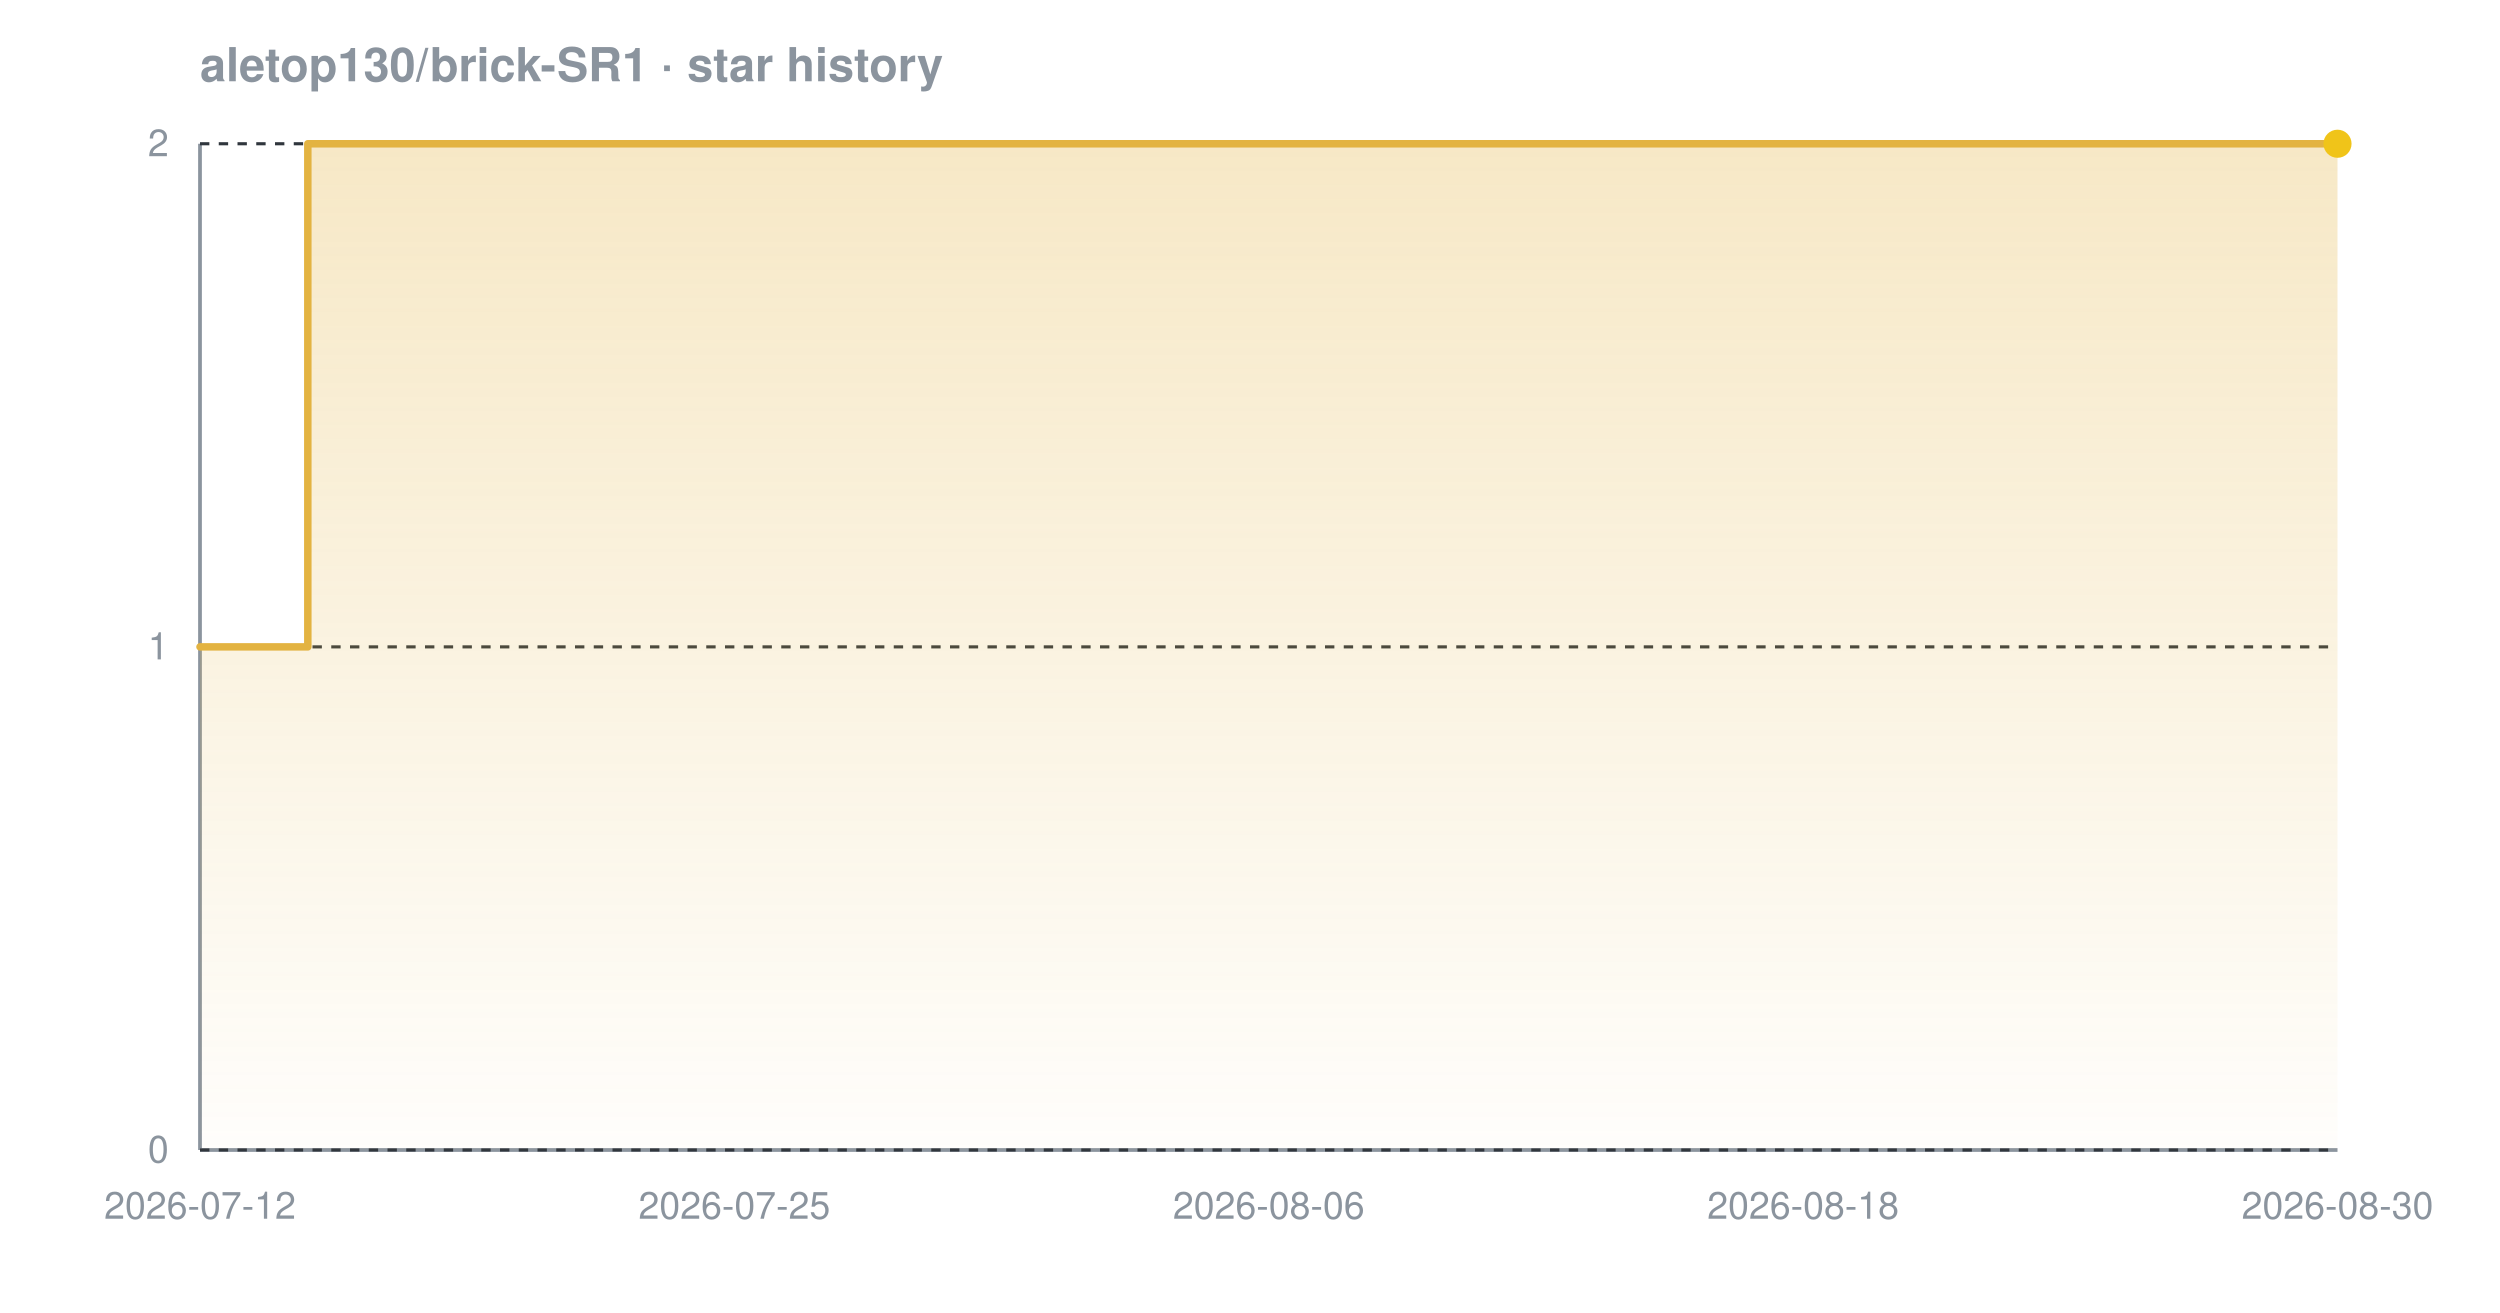
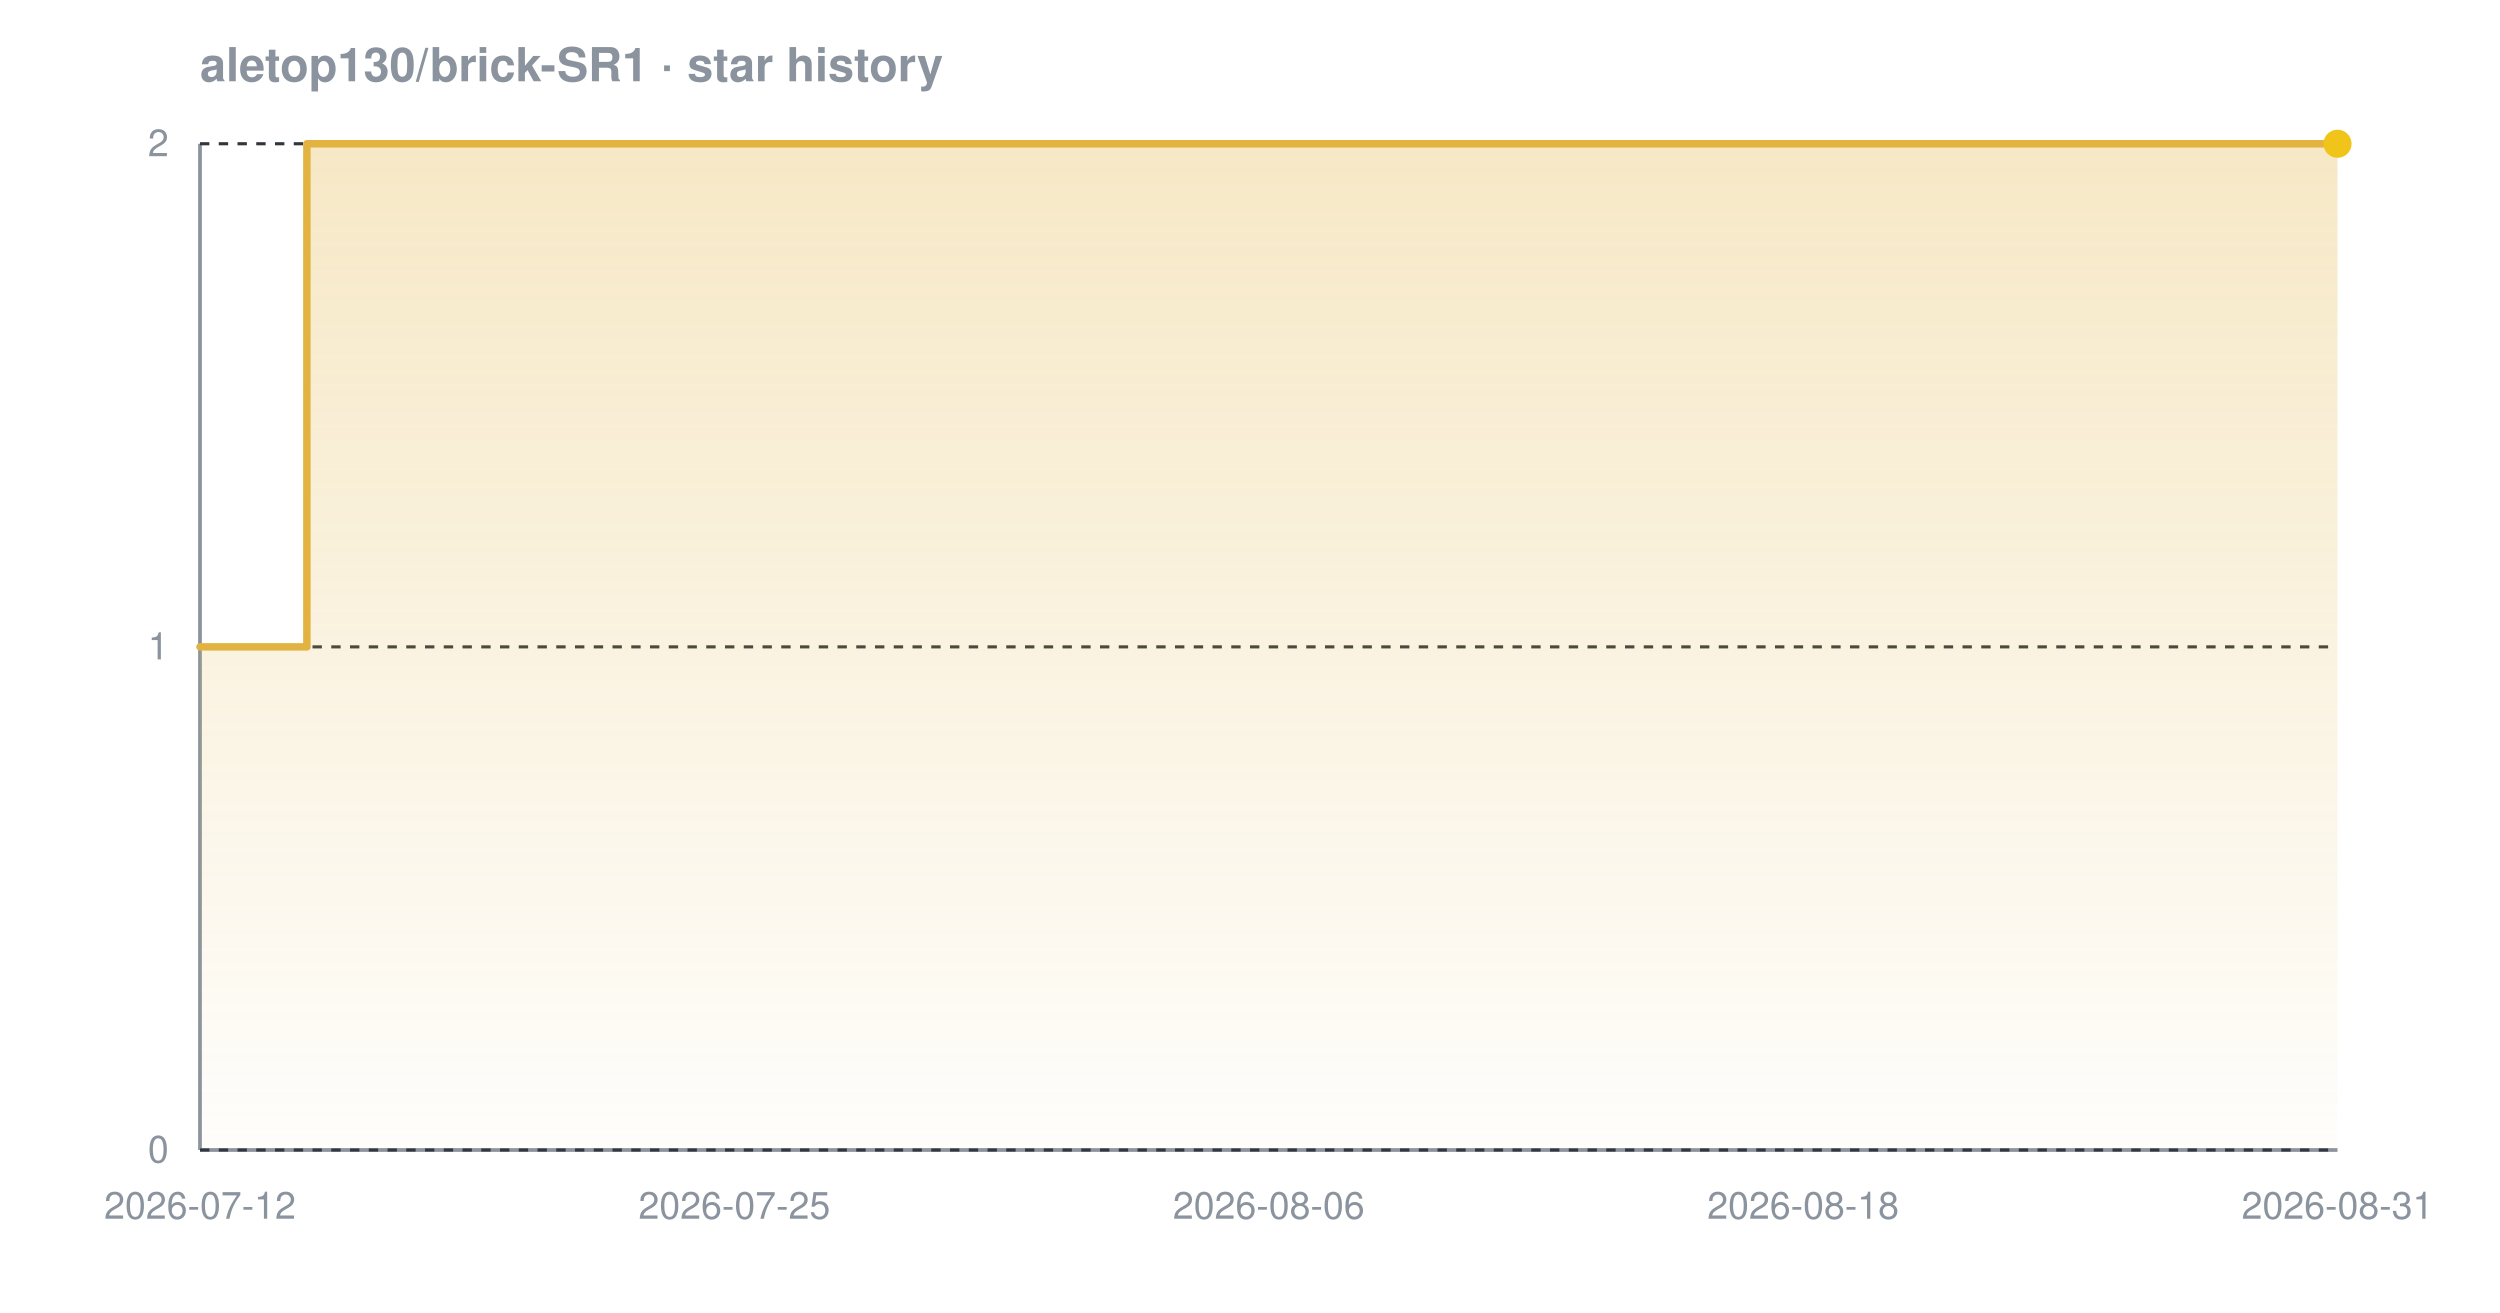
<svg xmlns="http://www.w3.org/2000/svg" width="800" height="420" viewBox="0 0 800 420" font-family="-apple-system,BlinkMacSystemFont,'Segoe UI',Helvetica,Arial,sans-serif" role="img" aria-label="Star history chart for aletop130/brick-SR1">
  <defs>
    <linearGradient id="grad-dark" x1="0" y1="0" x2="0" y2="1">
      <stop offset="0%" stop-color="#e3b341" stop-opacity="0.30" />
      <stop offset="100%" stop-color="#e3b341" stop-opacity="0.02" />
    </linearGradient>
  </defs>
  <text x="64" y="26" font-size="15" font-weight="600" fill="#8b949e">aletop130/brick-SR1 · star history</text>
  <line x1="64" y1="368" x2="748" y2="368" stroke="#8b949e" stroke-width="1.2" />
  <line x1="64" y1="46" x2="64" y2="368" stroke="#8b949e" stroke-width="1.2" />
  <line x1="64" y1="368.0" x2="748" y2="368.0" stroke="#30363d" stroke-width="1" stroke-dasharray="3 3" />
  <line x1="64" y1="207.0" x2="748" y2="207.0" stroke="#30363d" stroke-width="1" stroke-dasharray="3 3" />
  <line x1="64" y1="46.0" x2="748" y2="46.0" stroke="#30363d" stroke-width="1" stroke-dasharray="3 3" />
-   <path d="M 64.0 207.0 L 98.5 207.0 L 98.5 46.0 L 748.0 46.0 L 748.0 46.0 L 748.0 368.0 L 64.0 368.0 Z" fill="url(#grad-dark)" />
-   <path d="M 64.0 207.0 L 98.5 207.0 L 98.5 46.0 L 748.0 46.0 L 748.0 46.0" fill="none" stroke="#e3b341" stroke-width="2.4" stroke-linejoin="round" stroke-linecap="round" />
+   <path d="M 64.0 207.0 L 98.2 207.0 L 98.2 46.0 L 748.0 46.0 L 748.0 46.0 L 748.0 368.0 L 64.0 368.0 Z" fill="url(#grad-dark)" />
+   <path d="M 64.0 207.0 L 98.2 207.0 L 98.2 46.0 L 748.0 46.0 L 748.0 46.0" fill="none" stroke="#e3b341" stroke-width="2.4" stroke-linejoin="round" stroke-linecap="round" />
  <circle cx="748.0" cy="46.0" r="4.5" fill="#f0c419" />
  <text x="54" y="372.0" text-anchor="end" font-size="12" fill="#8b949e">0</text>
  <text x="54" y="211.0" text-anchor="end" font-size="12" fill="#8b949e">1</text>
  <text x="54" y="50.0" text-anchor="end" font-size="12" fill="#8b949e">2</text>
  <text x="64.0" y="390" text-anchor="middle" font-size="12" fill="#8b949e">2026-07-12</text>
  <text x="235.0" y="390" text-anchor="middle" font-size="12" fill="#8b949e">2026-07-25</text>
  <text x="406.0" y="390" text-anchor="middle" font-size="12" fill="#8b949e">2026-08-06</text>
  <text x="577.0" y="390" text-anchor="middle" font-size="12" fill="#8b949e">2026-08-18</text>
-   <text x="748.0" y="390" text-anchor="middle" font-size="12" fill="#8b949e">2026-08-30</text>
+   <text x="748.0" y="390" text-anchor="middle" font-size="12" fill="#8b949e">2026-08-31</text>
</svg>
